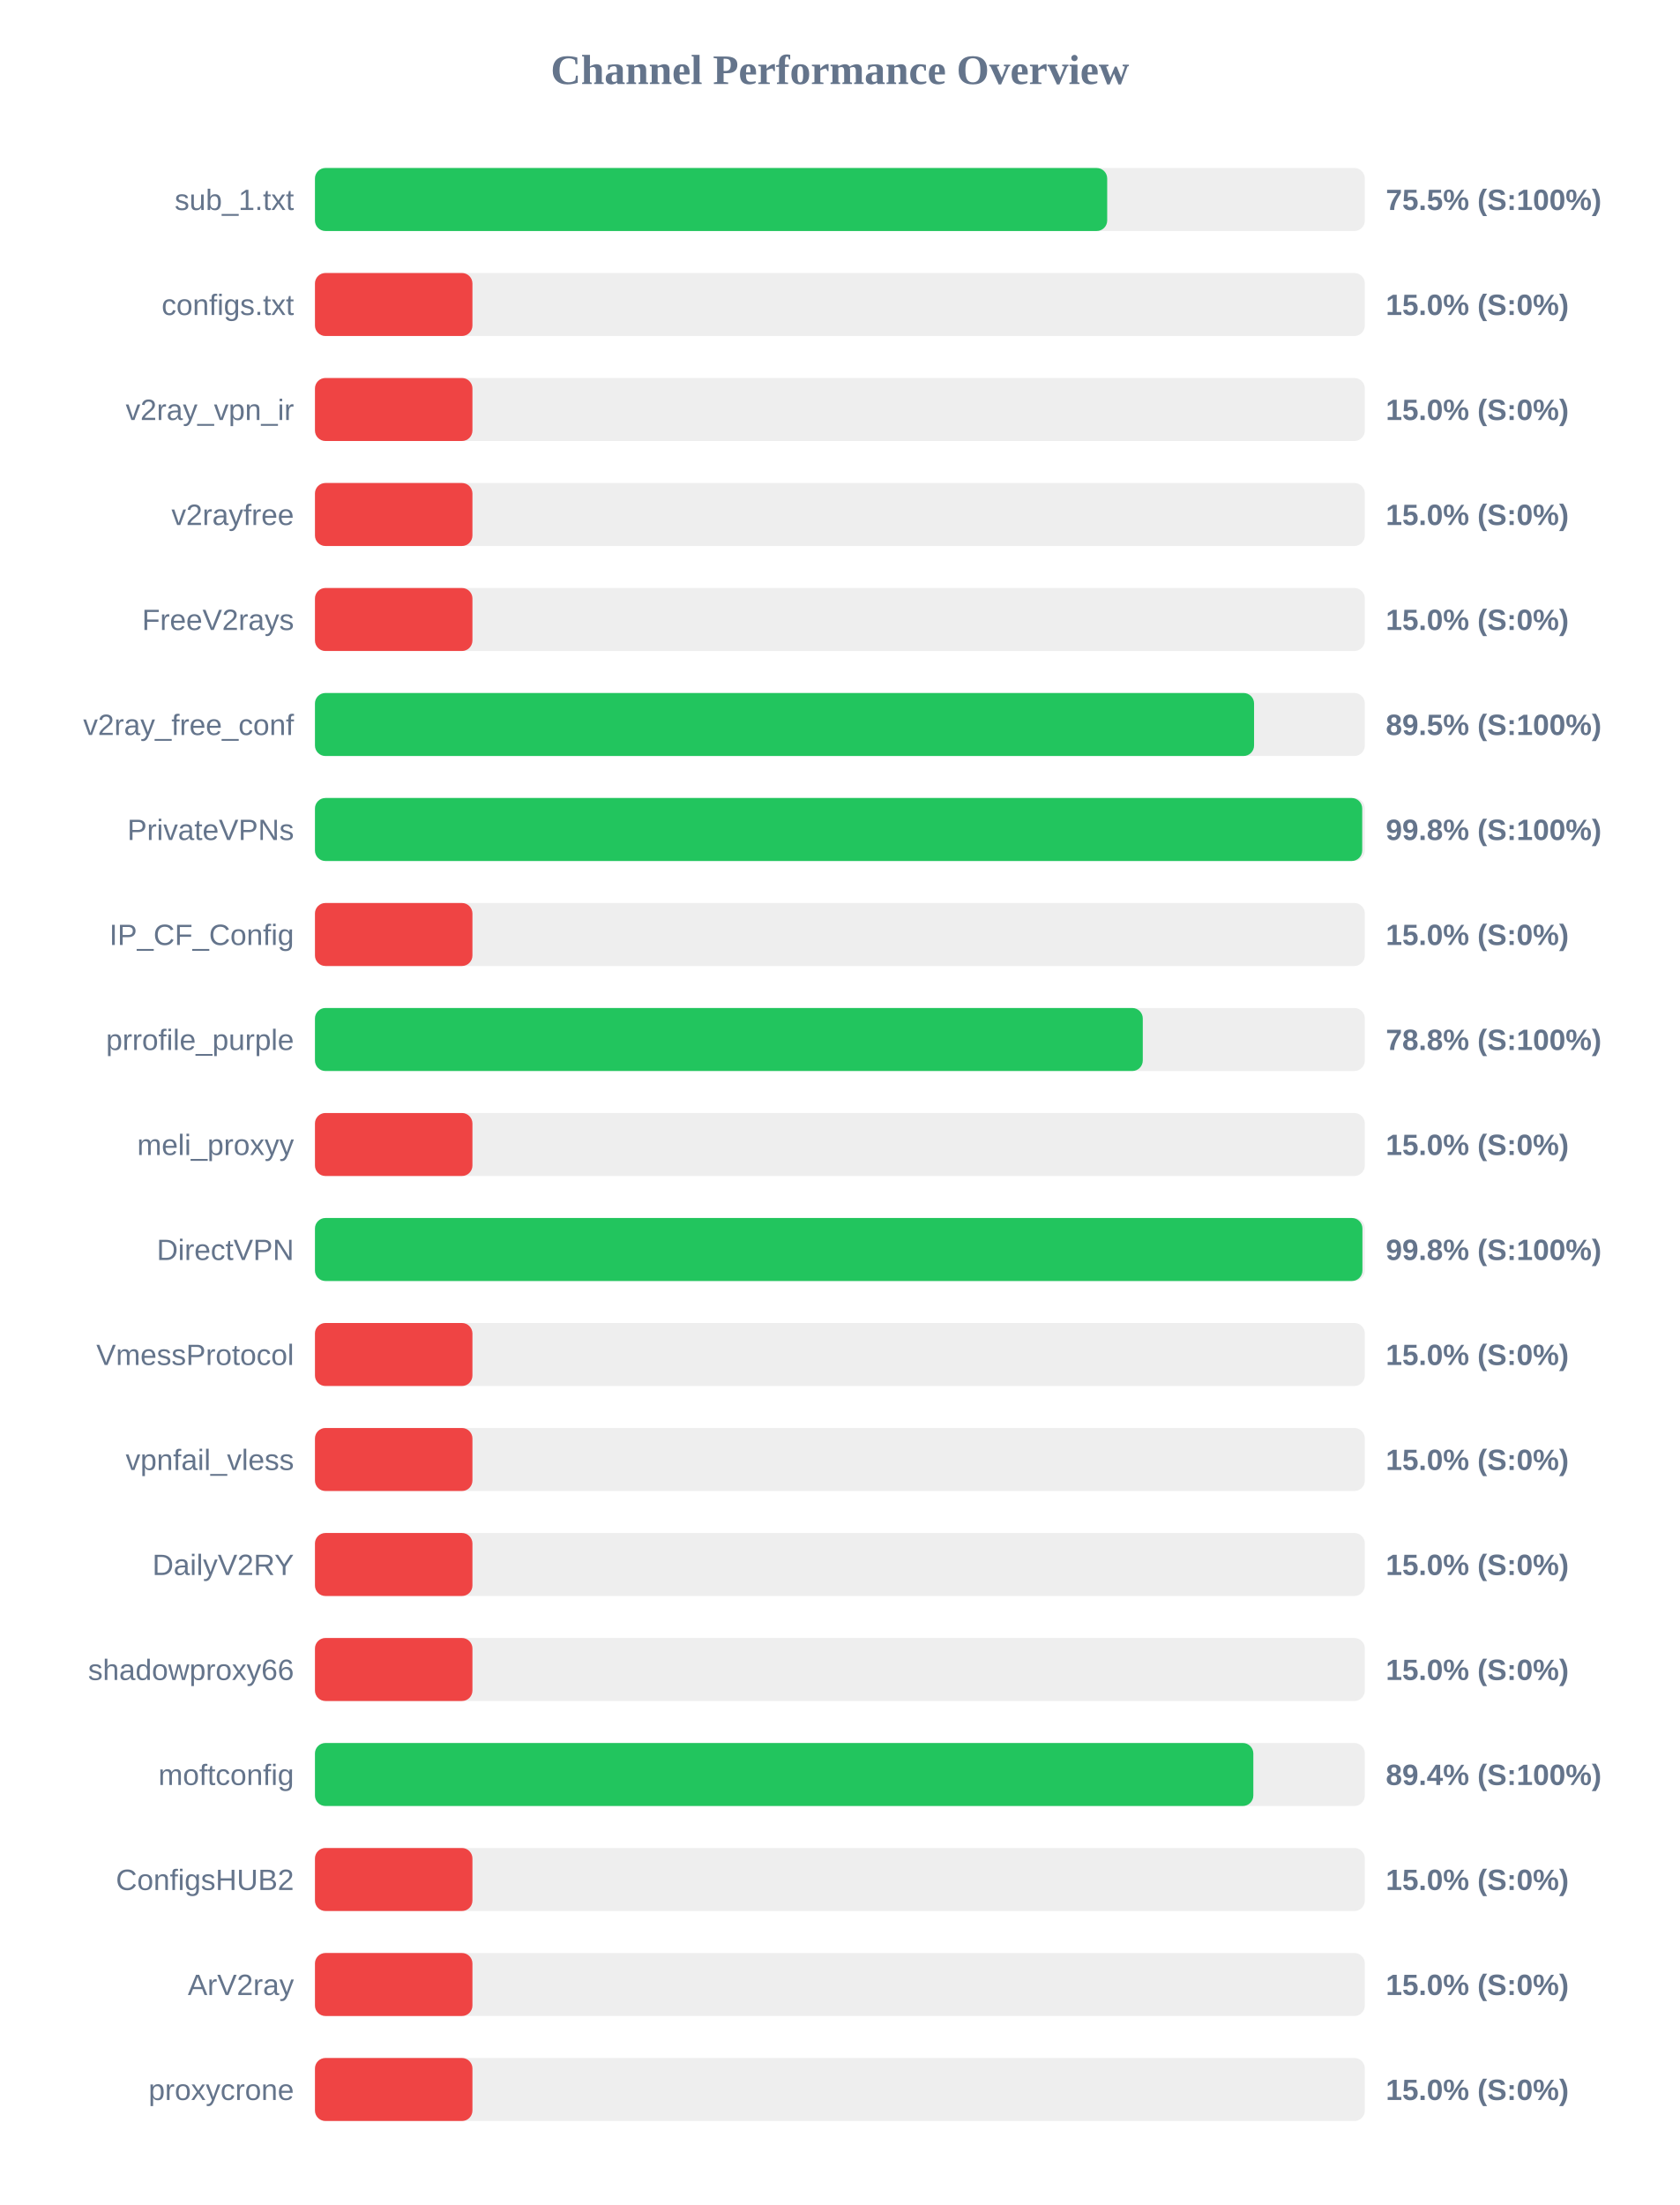
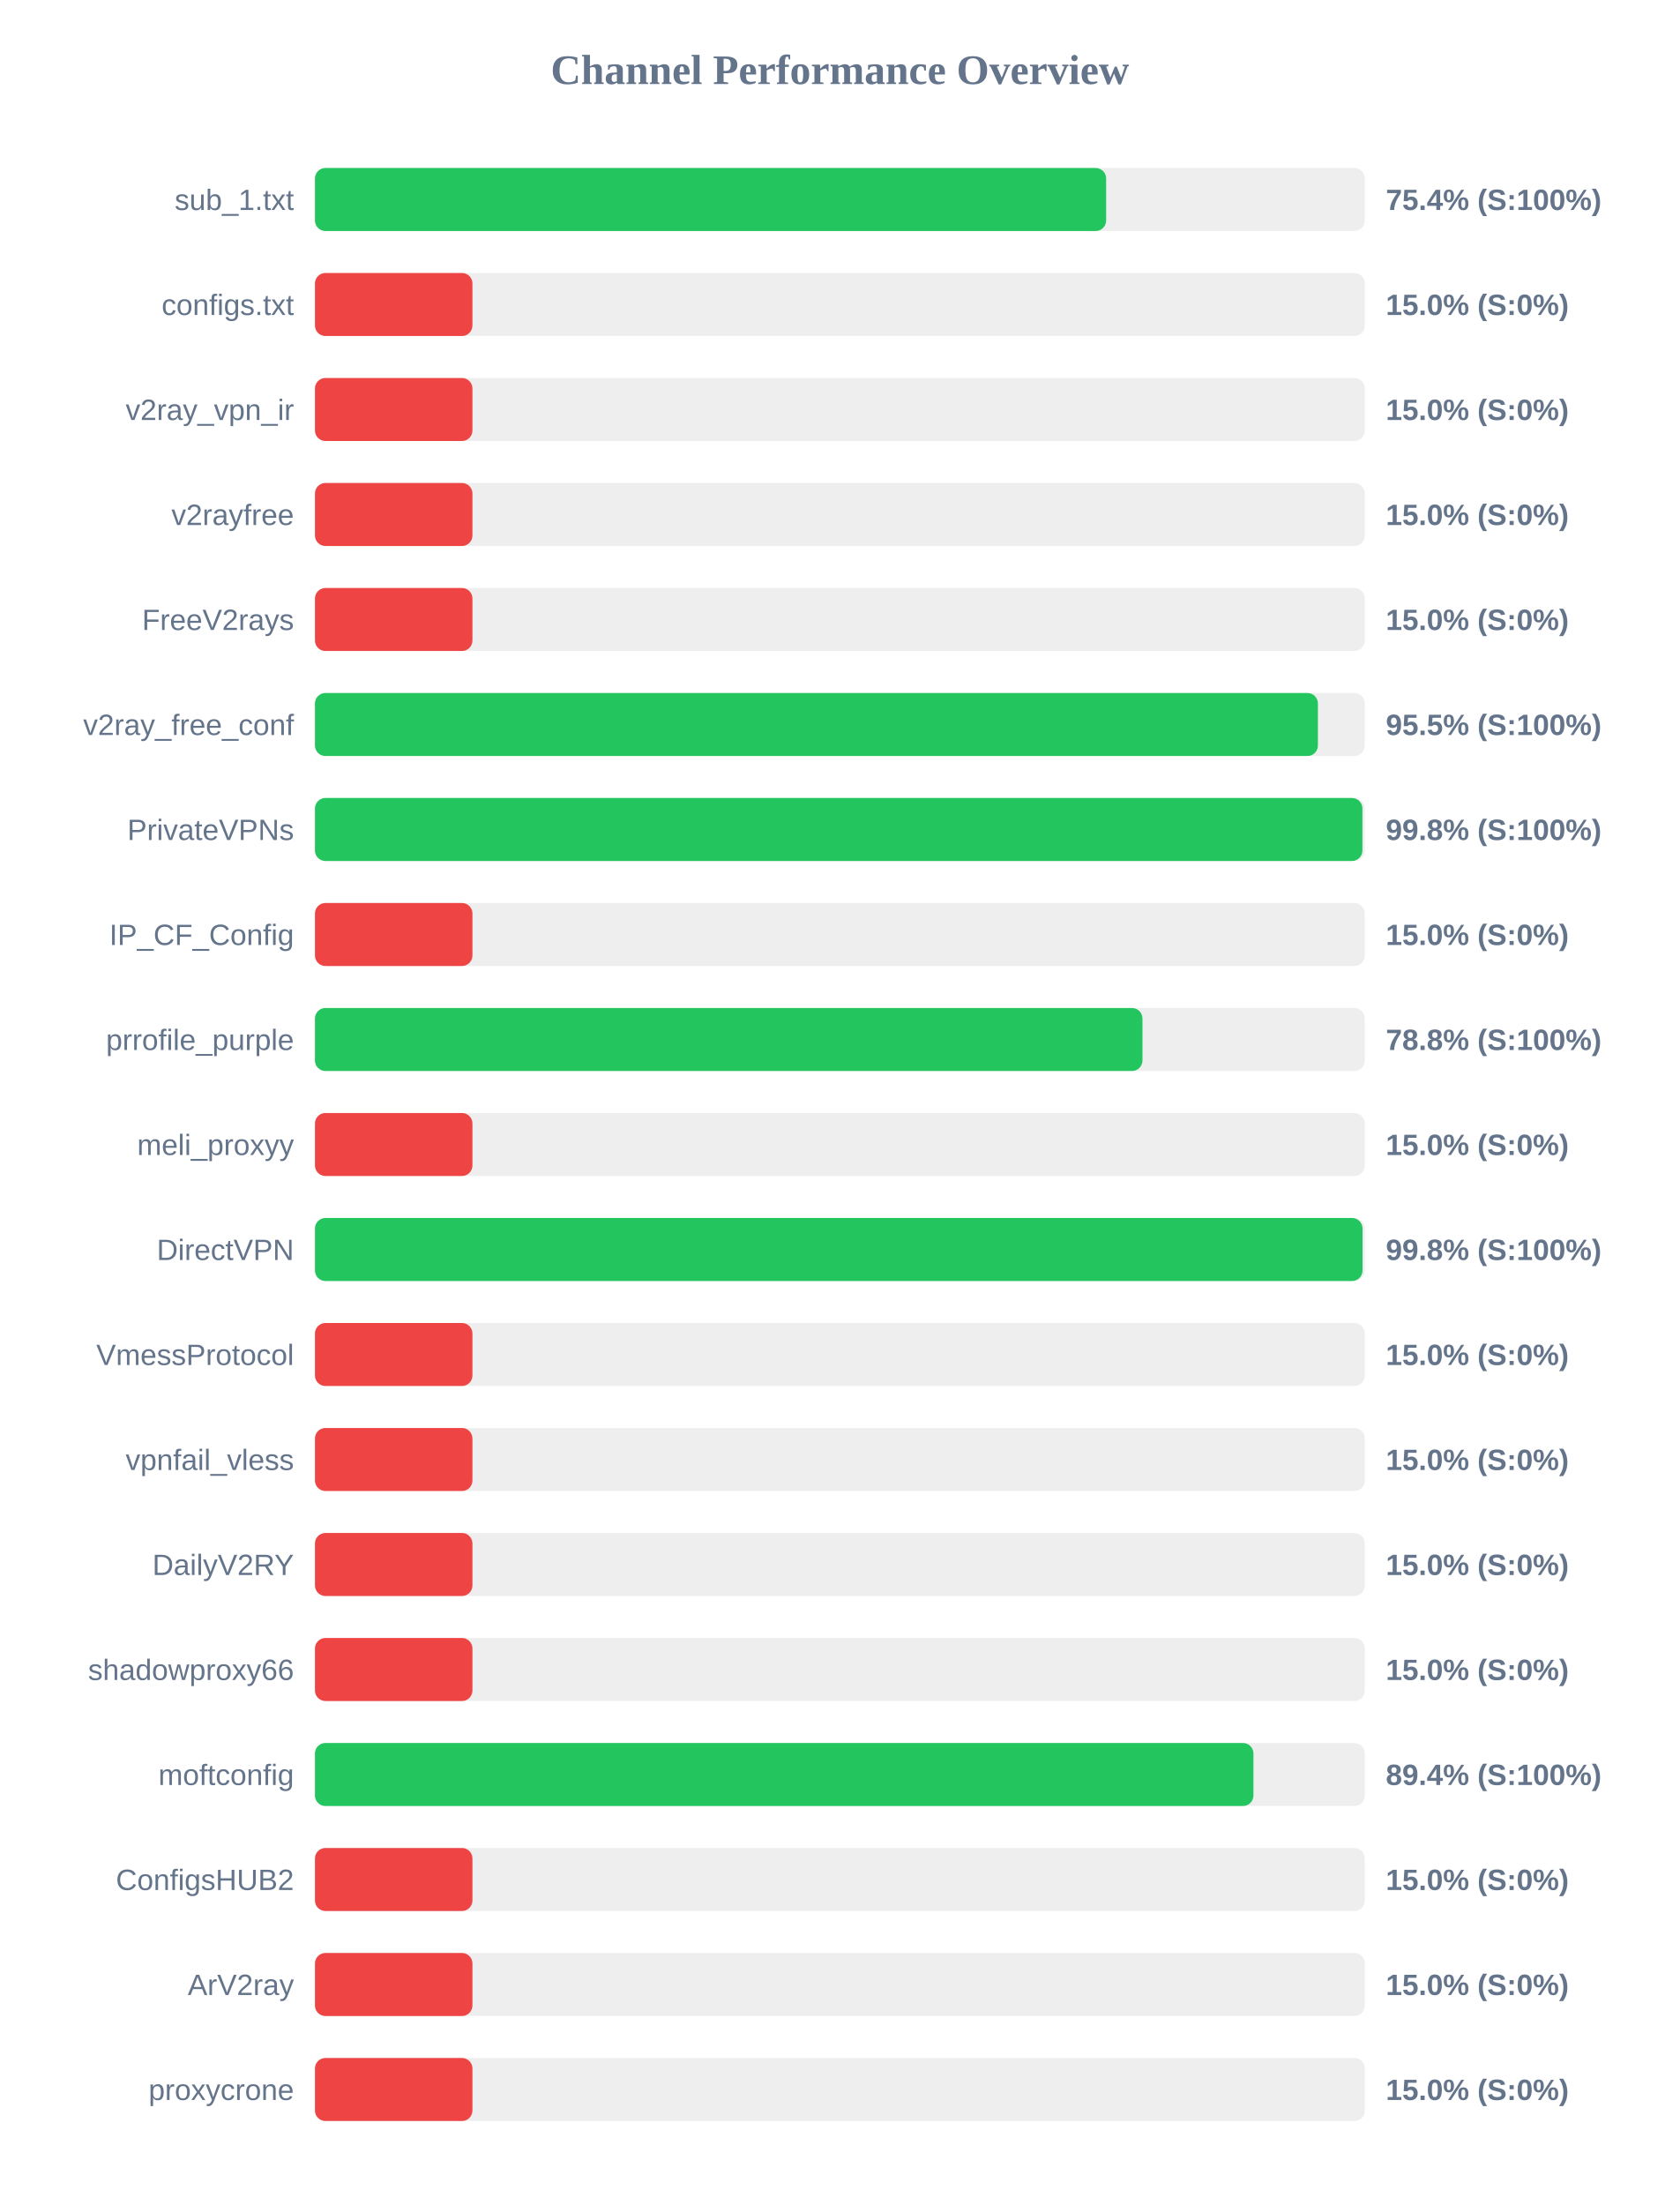
<svg xmlns="http://www.w3.org/2000/svg" width="800" height="1050" version="1.1">
  <style>
        .row { font: 14px Arial; fill: #64748b; }
        .score { font: bold 14px Arial; fill: #64748b; }
    </style>
  <text x="400" y="40" text-anchor="middle" font-size="20px" font-weight="bold" fill="#64748b">Channel Performance Overview</text>
  <rect x="150" y="80" width="500" height="30" fill="#eee" rx="5" />
-   <rect x="150" y="80" width="377.3" height="30" fill="#22c55e" rx="5" />
+   <rect x="150" y="80" width="376.8" height="30" fill="#22c55e" rx="5" />
  <text x="140" y="100" text-anchor="end" class="row">sub_1.txt</text>
-   <text x="660" y="100" text-anchor="start" class="score">75.5% (S:100%)</text>
+   <text x="660" y="100" text-anchor="start" class="score">75.4% (S:100%)</text>
  <rect x="150" y="130" width="500" height="30" fill="#eee" rx="5" />
  <rect x="150" y="130" width="75.0" height="30" fill="#ef4444" rx="5" />
  <text x="140" y="150" text-anchor="end" class="row">configs.txt</text>
  <text x="660" y="150" text-anchor="start" class="score">15.0% (S:0%)</text>
  <rect x="150" y="180" width="500" height="30" fill="#eee" rx="5" />
  <rect x="150" y="180" width="75.0" height="30" fill="#ef4444" rx="5" />
  <text x="140" y="200" text-anchor="end" class="row">v2ray_vpn_ir</text>
  <text x="660" y="200" text-anchor="start" class="score">15.0% (S:0%)</text>
  <rect x="150" y="230" width="500" height="30" fill="#eee" rx="5" />
  <rect x="150" y="230" width="75.0" height="30" fill="#ef4444" rx="5" />
  <text x="140" y="250" text-anchor="end" class="row">v2rayfree</text>
  <text x="660" y="250" text-anchor="start" class="score">15.0% (S:0%)</text>
  <rect x="150" y="280" width="500" height="30" fill="#eee" rx="5" />
  <rect x="150" y="280" width="75.0" height="30" fill="#ef4444" rx="5" />
  <text x="140" y="300" text-anchor="end" class="row">FreeV2rays</text>
  <text x="660" y="300" text-anchor="start" class="score">15.0% (S:0%)</text>
  <rect x="150" y="330" width="500" height="30" fill="#eee" rx="5" />
-   <rect x="150" y="330" width="447.25" height="30" fill="#22c55e" rx="5" />
+   <rect x="150" y="330" width="477.65" height="30" fill="#22c55e" rx="5" />
  <text x="140" y="350" text-anchor="end" class="row">v2ray_free_conf</text>
-   <text x="660" y="350" text-anchor="start" class="score">89.5% (S:100%)</text>
+   <text x="660" y="350" text-anchor="start" class="score">95.5% (S:100%)</text>
  <rect x="150" y="380" width="500" height="30" fill="#eee" rx="5" />
-   <rect x="150" y="380" width="498.75" height="30" fill="#22c55e" rx="5" />
+   <rect x="150" y="380" width="498.85" height="30" fill="#22c55e" rx="5" />
  <text x="140" y="400" text-anchor="end" class="row">PrivateVPNs</text>
  <text x="660" y="400" text-anchor="start" class="score">99.8% (S:100%)</text>
  <rect x="150" y="430" width="500" height="30" fill="#eee" rx="5" />
  <rect x="150" y="430" width="75.0" height="30" fill="#ef4444" rx="5" />
  <text x="140" y="450" text-anchor="end" class="row">IP_CF_Config</text>
  <text x="660" y="450" text-anchor="start" class="score">15.0% (S:0%)</text>
  <rect x="150" y="480" width="500" height="30" fill="#eee" rx="5" />
-   <rect x="150" y="480" width="394.25" height="30" fill="#22c55e" rx="5" />
+   <rect x="150" y="480" width="394.1" height="30" fill="#22c55e" rx="5" />
  <text x="140" y="500" text-anchor="end" class="row">prrofile_purple</text>
  <text x="660" y="500" text-anchor="start" class="score">78.8% (S:100%)</text>
  <rect x="150" y="530" width="500" height="30" fill="#eee" rx="5" />
  <rect x="150" y="530" width="75.0" height="30" fill="#ef4444" rx="5" />
  <text x="140" y="550" text-anchor="end" class="row">meli_proxyy</text>
  <text x="660" y="550" text-anchor="start" class="score">15.0% (S:0%)</text>
  <rect x="150" y="580" width="500" height="30" fill="#eee" rx="5" />
-   <rect x="150" y="580" width="498.85" height="30" fill="#22c55e" rx="5" />
+   <rect x="150" y="580" width="498.9" height="30" fill="#22c55e" rx="5" />
  <text x="140" y="600" text-anchor="end" class="row">DirectVPN</text>
  <text x="660" y="600" text-anchor="start" class="score">99.8% (S:100%)</text>
  <rect x="150" y="630" width="500" height="30" fill="#eee" rx="5" />
  <rect x="150" y="630" width="75.0" height="30" fill="#ef4444" rx="5" />
  <text x="140" y="650" text-anchor="end" class="row">VmessProtocol</text>
  <text x="660" y="650" text-anchor="start" class="score">15.0% (S:0%)</text>
  <rect x="150" y="680" width="500" height="30" fill="#eee" rx="5" />
  <rect x="150" y="680" width="75.0" height="30" fill="#ef4444" rx="5" />
  <text x="140" y="700" text-anchor="end" class="row">vpnfail_vless</text>
  <text x="660" y="700" text-anchor="start" class="score">15.0% (S:0%)</text>
  <rect x="150" y="730" width="500" height="30" fill="#eee" rx="5" />
  <rect x="150" y="730" width="75.0" height="30" fill="#ef4444" rx="5" />
  <text x="140" y="750" text-anchor="end" class="row">DailyV2RY</text>
  <text x="660" y="750" text-anchor="start" class="score">15.0% (S:0%)</text>
  <rect x="150" y="780" width="500" height="30" fill="#eee" rx="5" />
  <rect x="150" y="780" width="75.0" height="30" fill="#ef4444" rx="5" />
  <text x="140" y="800" text-anchor="end" class="row">shadowproxy66</text>
  <text x="660" y="800" text-anchor="start" class="score">15.0% (S:0%)</text>
  <rect x="150" y="830" width="500" height="30" fill="#eee" rx="5" />
-   <rect x="150" y="830" width="446.9" height="30" fill="#22c55e" rx="5" />
+   <rect x="150" y="830" width="446.95" height="30" fill="#22c55e" rx="5" />
  <text x="140" y="850" text-anchor="end" class="row">moftconfig</text>
  <text x="660" y="850" text-anchor="start" class="score">89.4% (S:100%)</text>
  <rect x="150" y="880" width="500" height="30" fill="#eee" rx="5" />
  <rect x="150" y="880" width="75.0" height="30" fill="#ef4444" rx="5" />
  <text x="140" y="900" text-anchor="end" class="row">ConfigsHUB2</text>
  <text x="660" y="900" text-anchor="start" class="score">15.0% (S:0%)</text>
  <rect x="150" y="930" width="500" height="30" fill="#eee" rx="5" />
  <rect x="150" y="930" width="75.0" height="30" fill="#ef4444" rx="5" />
  <text x="140" y="950" text-anchor="end" class="row">ArV2ray</text>
  <text x="660" y="950" text-anchor="start" class="score">15.0% (S:0%)</text>
  <rect x="150" y="980" width="500" height="30" fill="#eee" rx="5" />
  <rect x="150" y="980" width="75.0" height="30" fill="#ef4444" rx="5" />
  <text x="140" y="1000" text-anchor="end" class="row">proxycrone</text>
  <text x="660" y="1000" text-anchor="start" class="score">15.0% (S:0%)</text>
</svg>
